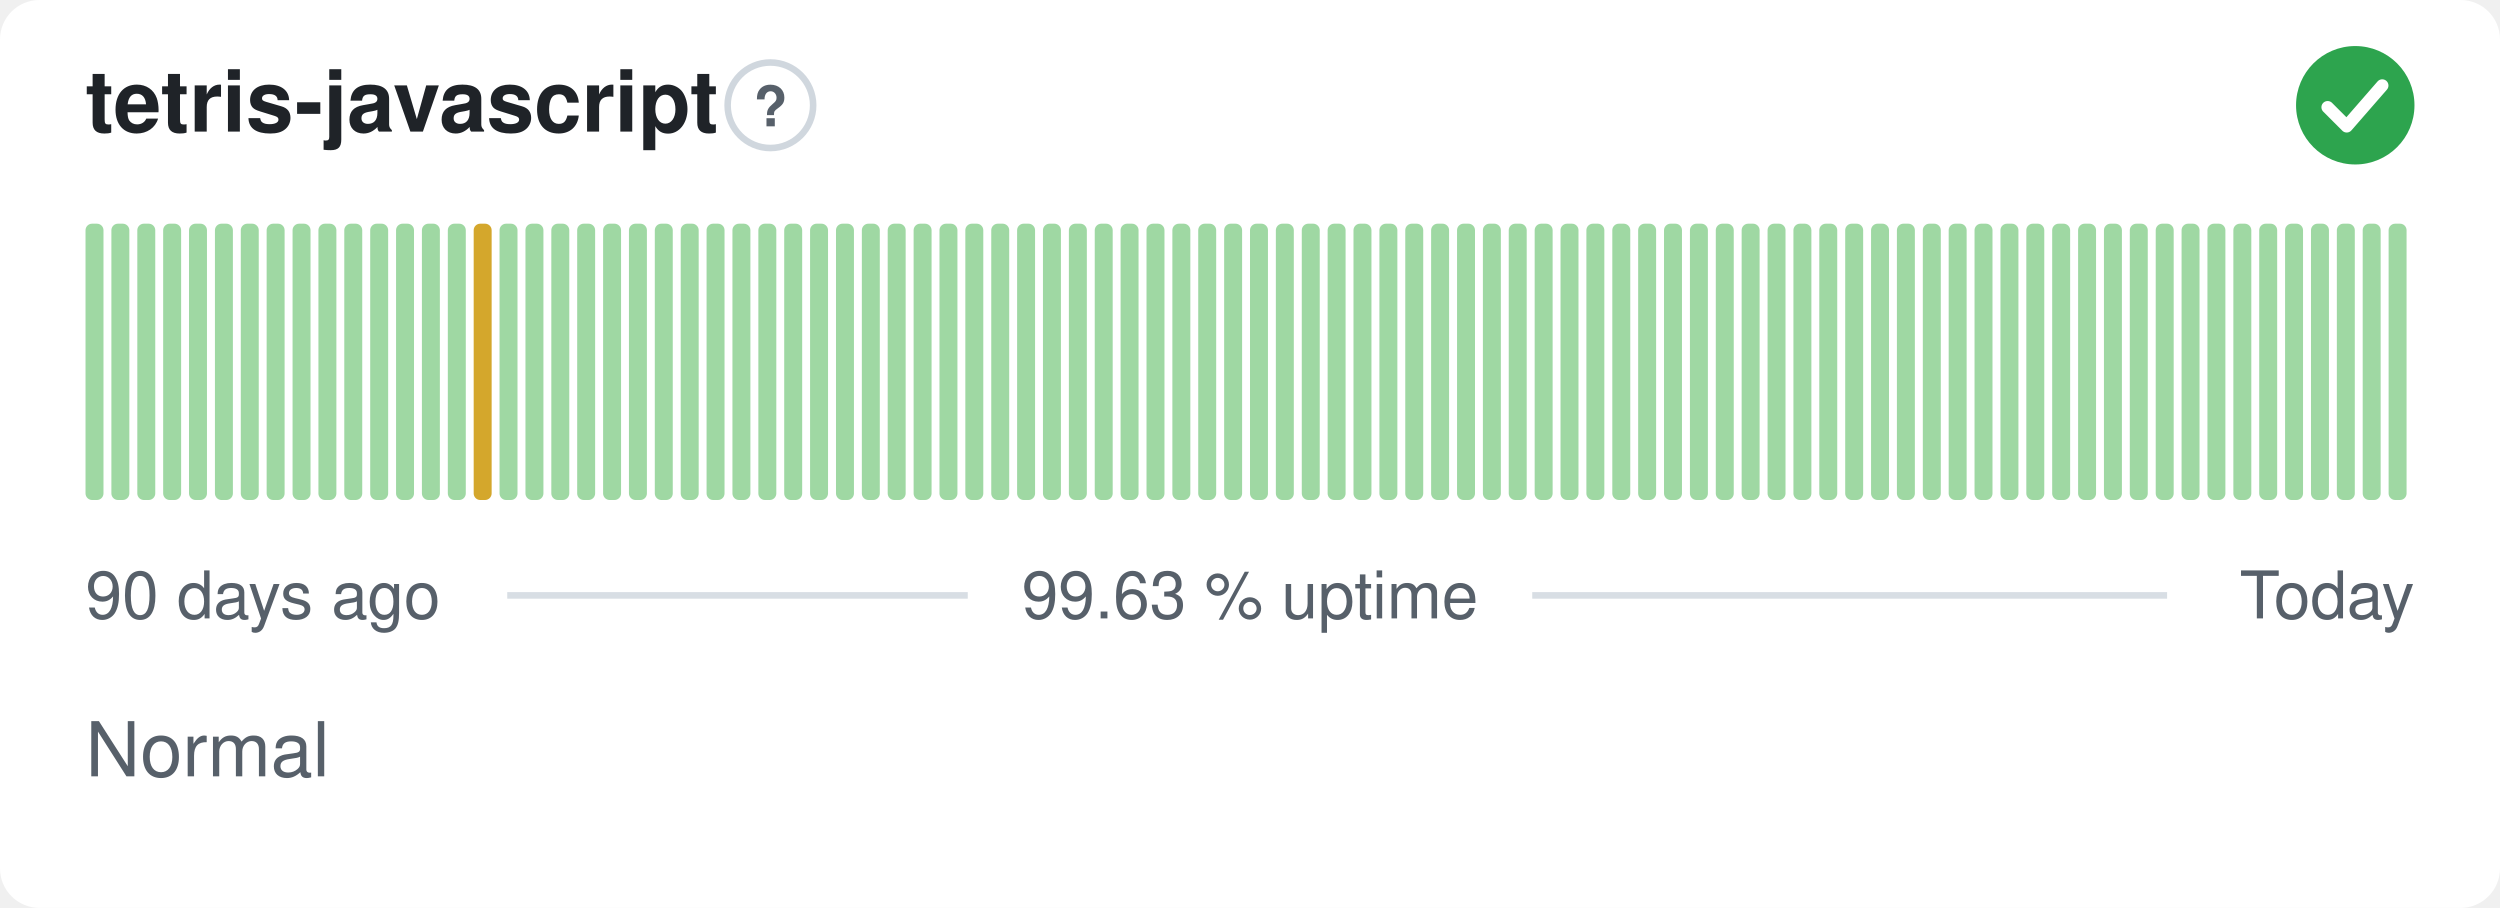
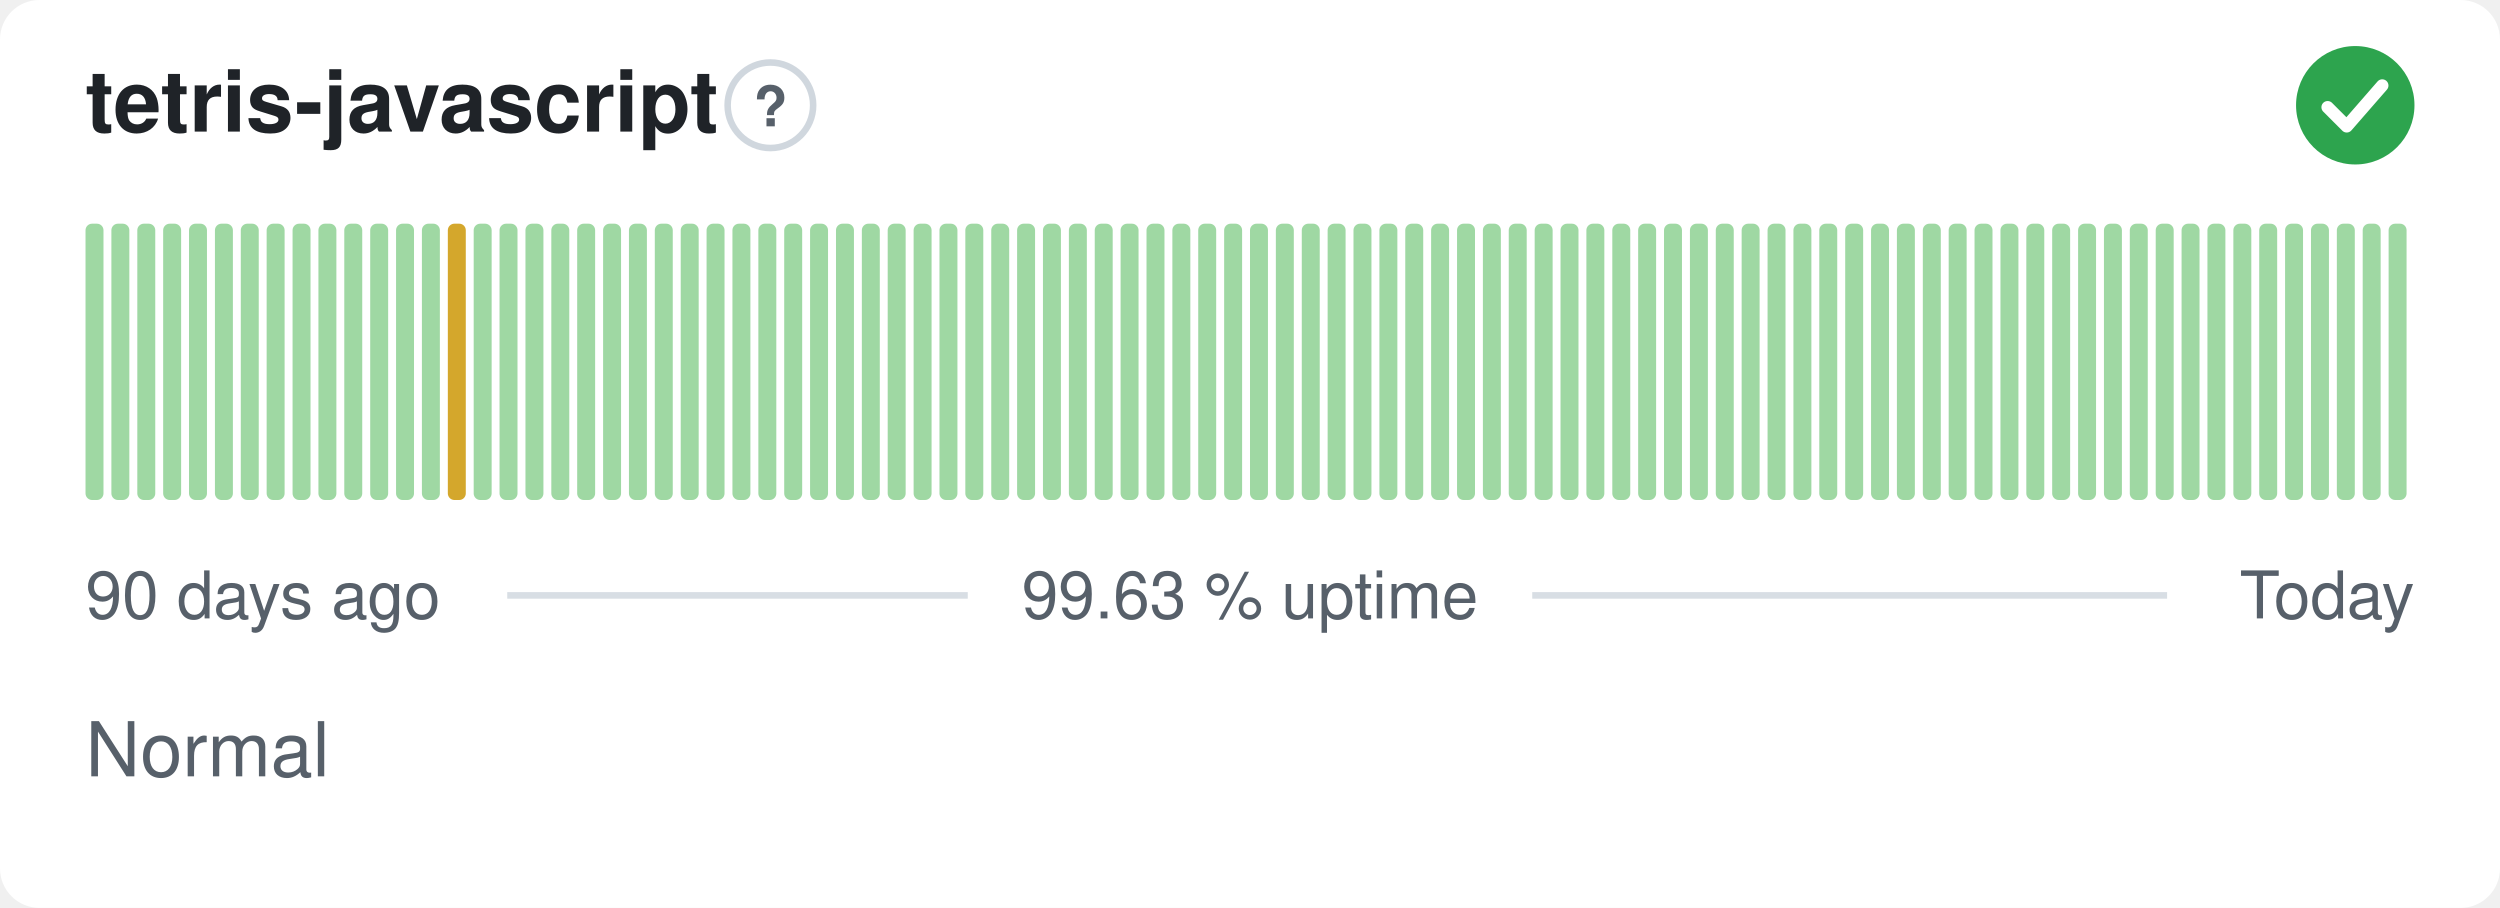
<svg xmlns="http://www.w3.org/2000/svg" width="380" height="138" viewBox="0 0 380 138" role="img" aria-label="tetris-javascript: Normal, 99.63 % uptime over the last 90 days" font-family="-apple-system,BlinkMacSystemFont,'Segoe UI',Helvetica,Arial,sans-serif">
  <style>
    @media (prefers-color-scheme: dark) {
      .bg { fill: #0d1117 }
      .title { fill: #e6edf3 }
      .muted { fill: #8b949e }
      .hint { stroke: #30363d }
      .rule { stroke: #30363d }
      .nodata { fill: #21262d }
    }
  </style>
  <rect class="bg" width="380" height="138" rx="6" fill="#ffffff" />
  <text class="title" x="13" y="20" font-size="13" font-weight="600" fill="#1f2328">tetris-javascript</text>
  <circle class="hint" cx="117.1" cy="16" r="6.5" fill="none" stroke="#d0d7de" stroke-width="1" />
  <text class="muted" x="117.1" y="19.2" text-anchor="middle" font-size="8.5" font-weight="700" fill="#57606a">?</text>
  <circle cx="358" cy="16" r="9" fill="#2da44e" />
  <path d="M353.80 16.30l2.90 2.90 5.40 -6.20" fill="none" stroke="#fff" stroke-width="1.89" stroke-linecap="round" stroke-linejoin="round" />
  <rect x="13.00" y="34.00" width="2.73" height="42.00" rx="1" fill="#9fd8a3" />
  <rect x="16.93" y="34.00" width="2.73" height="42.00" rx="1" fill="#9fd8a3" />
  <rect x="20.87" y="34.00" width="2.73" height="42.00" rx="1" fill="#9fd8a3" />
  <rect x="24.80" y="34.00" width="2.73" height="42.00" rx="1" fill="#9fd8a3" />
  <rect x="28.73" y="34.00" width="2.73" height="42.00" rx="1" fill="#9fd8a3" />
  <rect x="32.67" y="34.00" width="2.73" height="42.00" rx="1" fill="#9fd8a3" />
  <rect x="36.60" y="34.00" width="2.73" height="42.00" rx="1" fill="#9fd8a3" />
  <rect x="40.53" y="34.00" width="2.73" height="42.00" rx="1" fill="#9fd8a3" />
  <rect x="44.47" y="34.00" width="2.73" height="42.00" rx="1" fill="#9fd8a3" />
  <rect x="48.40" y="34.00" width="2.73" height="42.00" rx="1" fill="#9fd8a3" />
  <rect x="52.33" y="34.00" width="2.73" height="42.00" rx="1" fill="#9fd8a3" />
  <rect x="56.27" y="34.00" width="2.73" height="42.00" rx="1" fill="#9fd8a3" />
  <rect x="60.20" y="34.00" width="2.73" height="42.00" rx="1" fill="#9fd8a3" />
  <rect x="64.13" y="34.00" width="2.73" height="42.00" rx="1" fill="#9fd8a3" />
-   <rect x="68.07" y="34.00" width="2.73" height="42.00" rx="1" fill="#9fd8a3" />
-   <rect x="72.00" y="34.00" width="2.73" height="42.00" rx="1" fill="#d4a72c" />
+   <rect x="68.07" y="34.00" width="2.73" height="42.00" rx="1" fill="#d4a72c" />
+   <rect x="72.00" y="34.00" width="2.73" height="42.00" rx="1" fill="#9fd8a3" />
  <rect x="75.93" y="34.00" width="2.73" height="42.00" rx="1" fill="#9fd8a3" />
  <rect x="79.87" y="34.00" width="2.73" height="42.00" rx="1" fill="#9fd8a3" />
  <rect x="83.80" y="34.00" width="2.73" height="42.00" rx="1" fill="#9fd8a3" />
  <rect x="87.73" y="34.00" width="2.73" height="42.00" rx="1" fill="#9fd8a3" />
  <rect x="91.67" y="34.00" width="2.73" height="42.00" rx="1" fill="#9fd8a3" />
  <rect x="95.60" y="34.00" width="2.73" height="42.00" rx="1" fill="#9fd8a3" />
  <rect x="99.53" y="34.00" width="2.73" height="42.00" rx="1" fill="#9fd8a3" />
  <rect x="103.47" y="34.00" width="2.73" height="42.00" rx="1" fill="#9fd8a3" />
  <rect x="107.40" y="34.00" width="2.73" height="42.00" rx="1" fill="#9fd8a3" />
  <rect x="111.33" y="34.00" width="2.73" height="42.00" rx="1" fill="#9fd8a3" />
  <rect x="115.27" y="34.00" width="2.73" height="42.00" rx="1" fill="#9fd8a3" />
  <rect x="119.20" y="34.00" width="2.73" height="42.00" rx="1" fill="#9fd8a3" />
  <rect x="123.13" y="34.00" width="2.73" height="42.00" rx="1" fill="#9fd8a3" />
  <rect x="127.07" y="34.00" width="2.73" height="42.00" rx="1" fill="#9fd8a3" />
  <rect x="131.00" y="34.00" width="2.73" height="42.00" rx="1" fill="#9fd8a3" />
  <rect x="134.93" y="34.00" width="2.73" height="42.00" rx="1" fill="#9fd8a3" />
  <rect x="138.87" y="34.00" width="2.73" height="42.00" rx="1" fill="#9fd8a3" />
  <rect x="142.80" y="34.00" width="2.73" height="42.00" rx="1" fill="#9fd8a3" />
  <rect x="146.73" y="34.00" width="2.73" height="42.00" rx="1" fill="#9fd8a3" />
  <rect x="150.67" y="34.00" width="2.73" height="42.00" rx="1" fill="#9fd8a3" />
  <rect x="154.60" y="34.00" width="2.73" height="42.00" rx="1" fill="#9fd8a3" />
  <rect x="158.53" y="34.00" width="2.73" height="42.00" rx="1" fill="#9fd8a3" />
  <rect x="162.47" y="34.00" width="2.73" height="42.00" rx="1" fill="#9fd8a3" />
  <rect x="166.40" y="34.00" width="2.73" height="42.00" rx="1" fill="#9fd8a3" />
  <rect x="170.33" y="34.00" width="2.73" height="42.00" rx="1" fill="#9fd8a3" />
  <rect x="174.27" y="34.00" width="2.73" height="42.00" rx="1" fill="#9fd8a3" />
  <rect x="178.20" y="34.00" width="2.73" height="42.00" rx="1" fill="#9fd8a3" />
  <rect x="182.13" y="34.00" width="2.73" height="42.00" rx="1" fill="#9fd8a3" />
  <rect x="186.07" y="34.00" width="2.73" height="42.00" rx="1" fill="#9fd8a3" />
  <rect x="190.00" y="34.00" width="2.73" height="42.00" rx="1" fill="#9fd8a3" />
  <rect x="193.93" y="34.00" width="2.73" height="42.00" rx="1" fill="#9fd8a3" />
  <rect x="197.87" y="34.00" width="2.73" height="42.00" rx="1" fill="#9fd8a3" />
  <rect x="201.80" y="34.00" width="2.73" height="42.00" rx="1" fill="#9fd8a3" />
  <rect x="205.73" y="34.00" width="2.73" height="42.00" rx="1" fill="#9fd8a3" />
  <rect x="209.67" y="34.00" width="2.73" height="42.00" rx="1" fill="#9fd8a3" />
  <rect x="213.60" y="34.00" width="2.73" height="42.00" rx="1" fill="#9fd8a3" />
  <rect x="217.53" y="34.00" width="2.73" height="42.00" rx="1" fill="#9fd8a3" />
  <rect x="221.47" y="34.00" width="2.73" height="42.00" rx="1" fill="#9fd8a3" />
  <rect x="225.40" y="34.00" width="2.73" height="42.00" rx="1" fill="#9fd8a3" />
  <rect x="229.33" y="34.00" width="2.73" height="42.00" rx="1" fill="#9fd8a3" />
  <rect x="233.27" y="34.00" width="2.73" height="42.00" rx="1" fill="#9fd8a3" />
  <rect x="237.20" y="34.00" width="2.73" height="42.00" rx="1" fill="#9fd8a3" />
  <rect x="241.13" y="34.00" width="2.73" height="42.00" rx="1" fill="#9fd8a3" />
  <rect x="245.07" y="34.00" width="2.73" height="42.00" rx="1" fill="#9fd8a3" />
  <rect x="249.00" y="34.00" width="2.73" height="42.00" rx="1" fill="#9fd8a3" />
  <rect x="252.93" y="34.00" width="2.73" height="42.00" rx="1" fill="#9fd8a3" />
  <rect x="256.87" y="34.00" width="2.73" height="42.00" rx="1" fill="#9fd8a3" />
  <rect x="260.80" y="34.00" width="2.73" height="42.00" rx="1" fill="#9fd8a3" />
  <rect x="264.73" y="34.00" width="2.73" height="42.00" rx="1" fill="#9fd8a3" />
  <rect x="268.67" y="34.00" width="2.73" height="42.00" rx="1" fill="#9fd8a3" />
  <rect x="272.60" y="34.00" width="2.73" height="42.00" rx="1" fill="#9fd8a3" />
  <rect x="276.53" y="34.00" width="2.73" height="42.00" rx="1" fill="#9fd8a3" />
  <rect x="280.47" y="34.00" width="2.73" height="42.00" rx="1" fill="#9fd8a3" />
  <rect x="284.40" y="34.00" width="2.73" height="42.00" rx="1" fill="#9fd8a3" />
  <rect x="288.33" y="34.00" width="2.73" height="42.00" rx="1" fill="#9fd8a3" />
  <rect x="292.27" y="34.00" width="2.73" height="42.00" rx="1" fill="#9fd8a3" />
  <rect x="296.20" y="34.00" width="2.73" height="42.00" rx="1" fill="#9fd8a3" />
  <rect x="300.13" y="34.00" width="2.73" height="42.00" rx="1" fill="#9fd8a3" />
  <rect x="304.07" y="34.00" width="2.73" height="42.00" rx="1" fill="#9fd8a3" />
  <rect x="308.00" y="34.00" width="2.73" height="42.00" rx="1" fill="#9fd8a3" />
  <rect x="311.93" y="34.00" width="2.73" height="42.00" rx="1" fill="#9fd8a3" />
  <rect x="315.87" y="34.00" width="2.73" height="42.00" rx="1" fill="#9fd8a3" />
  <rect x="319.80" y="34.00" width="2.73" height="42.00" rx="1" fill="#9fd8a3" />
  <rect x="323.73" y="34.00" width="2.73" height="42.00" rx="1" fill="#9fd8a3" />
  <rect x="327.67" y="34.00" width="2.73" height="42.00" rx="1" fill="#9fd8a3" />
  <rect x="331.60" y="34.00" width="2.73" height="42.00" rx="1" fill="#9fd8a3" />
  <rect x="335.53" y="34.00" width="2.73" height="42.00" rx="1" fill="#9fd8a3" />
  <rect x="339.47" y="34.00" width="2.73" height="42.00" rx="1" fill="#9fd8a3" />
  <rect x="343.40" y="34.00" width="2.73" height="42.00" rx="1" fill="#9fd8a3" />
  <rect x="347.33" y="34.00" width="2.73" height="42.00" rx="1" fill="#9fd8a3" />
  <rect x="351.27" y="34.00" width="2.73" height="42.00" rx="1" fill="#9fd8a3" />
  <rect x="355.20" y="34.00" width="2.73" height="42.00" rx="1" fill="#9fd8a3" />
  <rect x="359.13" y="34.00" width="2.73" height="42.00" rx="1" fill="#9fd8a3" />
  <rect x="363.07" y="34.00" width="2.73" height="42.00" rx="1" fill="#9fd8a3" />
  <text class="muted" x="13" y="94" font-size="10" fill="#57606a">90 days ago</text>
  <text class="muted" x="190" y="94" text-anchor="middle" font-size="10" fill="#57606a">99.63 % uptime</text>
  <text class="muted" x="367" y="94" text-anchor="end" font-size="10" fill="#57606a">Today</text>
  <line class="rule" x1="77.1" y1="90.5" x2="147.1" y2="90.5" stroke="#d8dee4" stroke-width="1" />
  <line class="rule" x1="232.9" y1="90.5" x2="329.4" y2="90.5" stroke="#d8dee4" stroke-width="1" />
  <text class="muted" x="13" y="118" font-size="11.5" fill="#57606a">Normal</text>
</svg>
